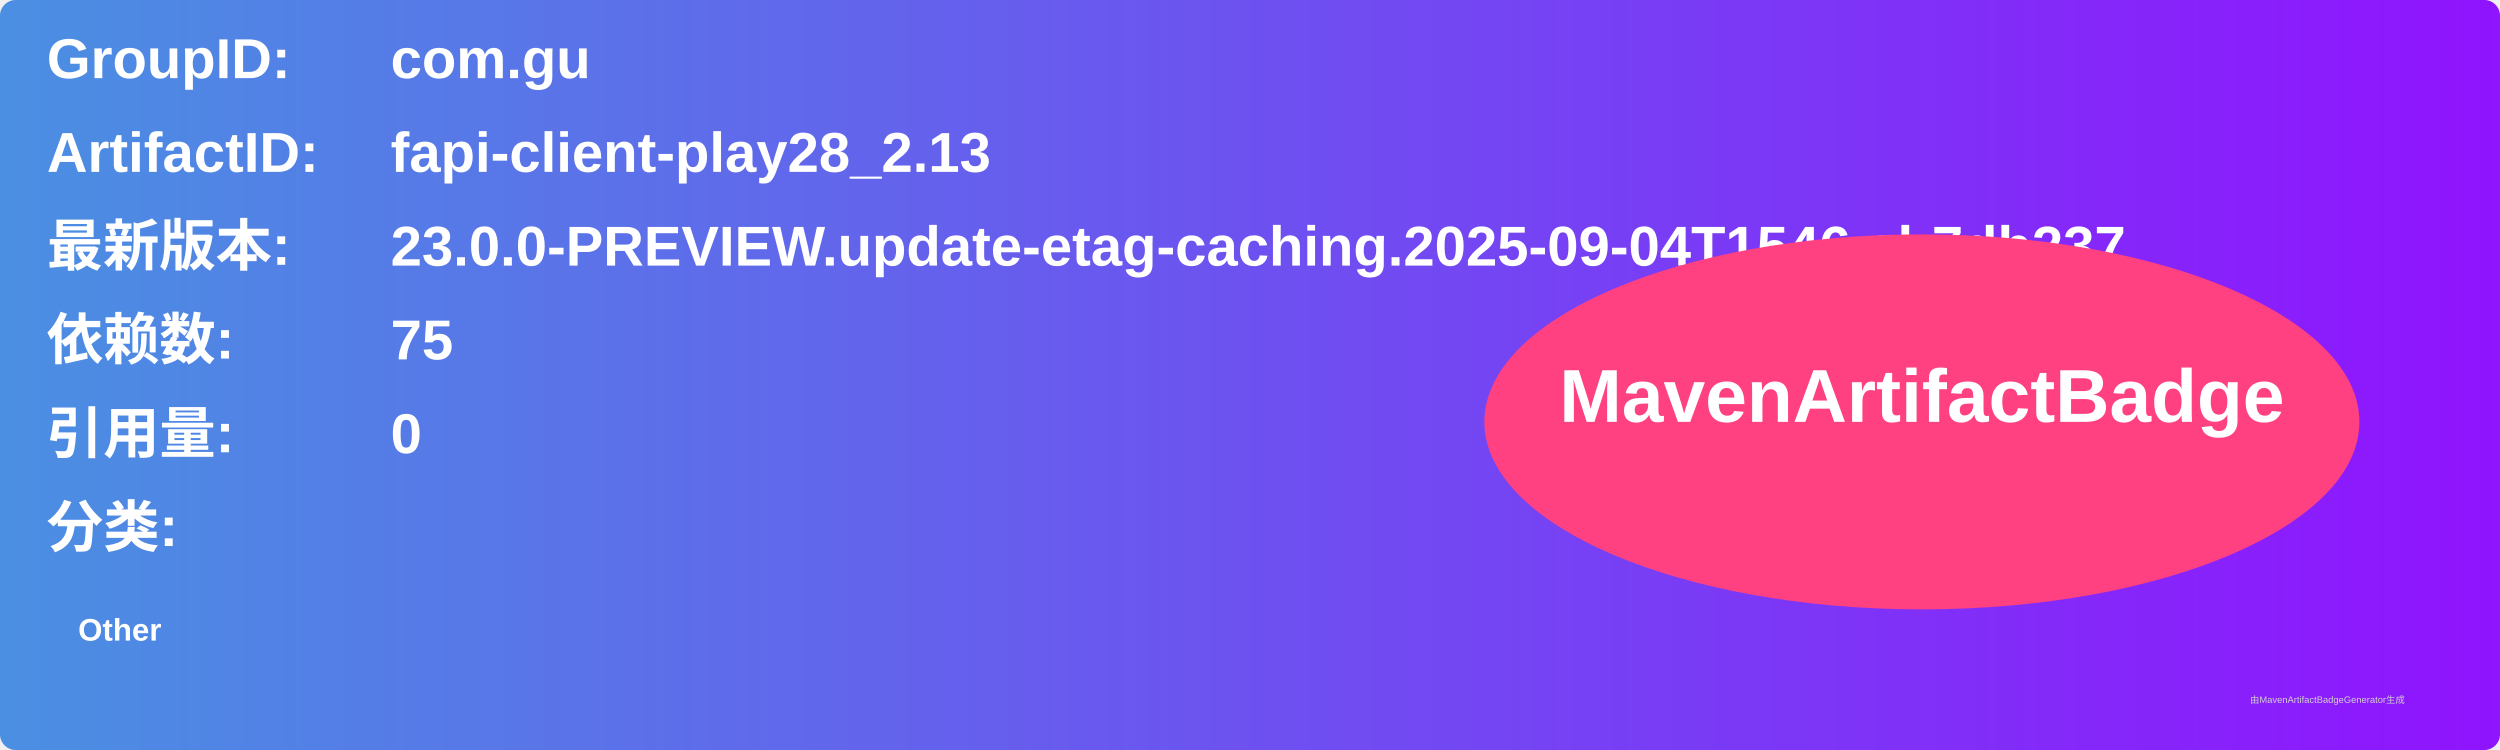
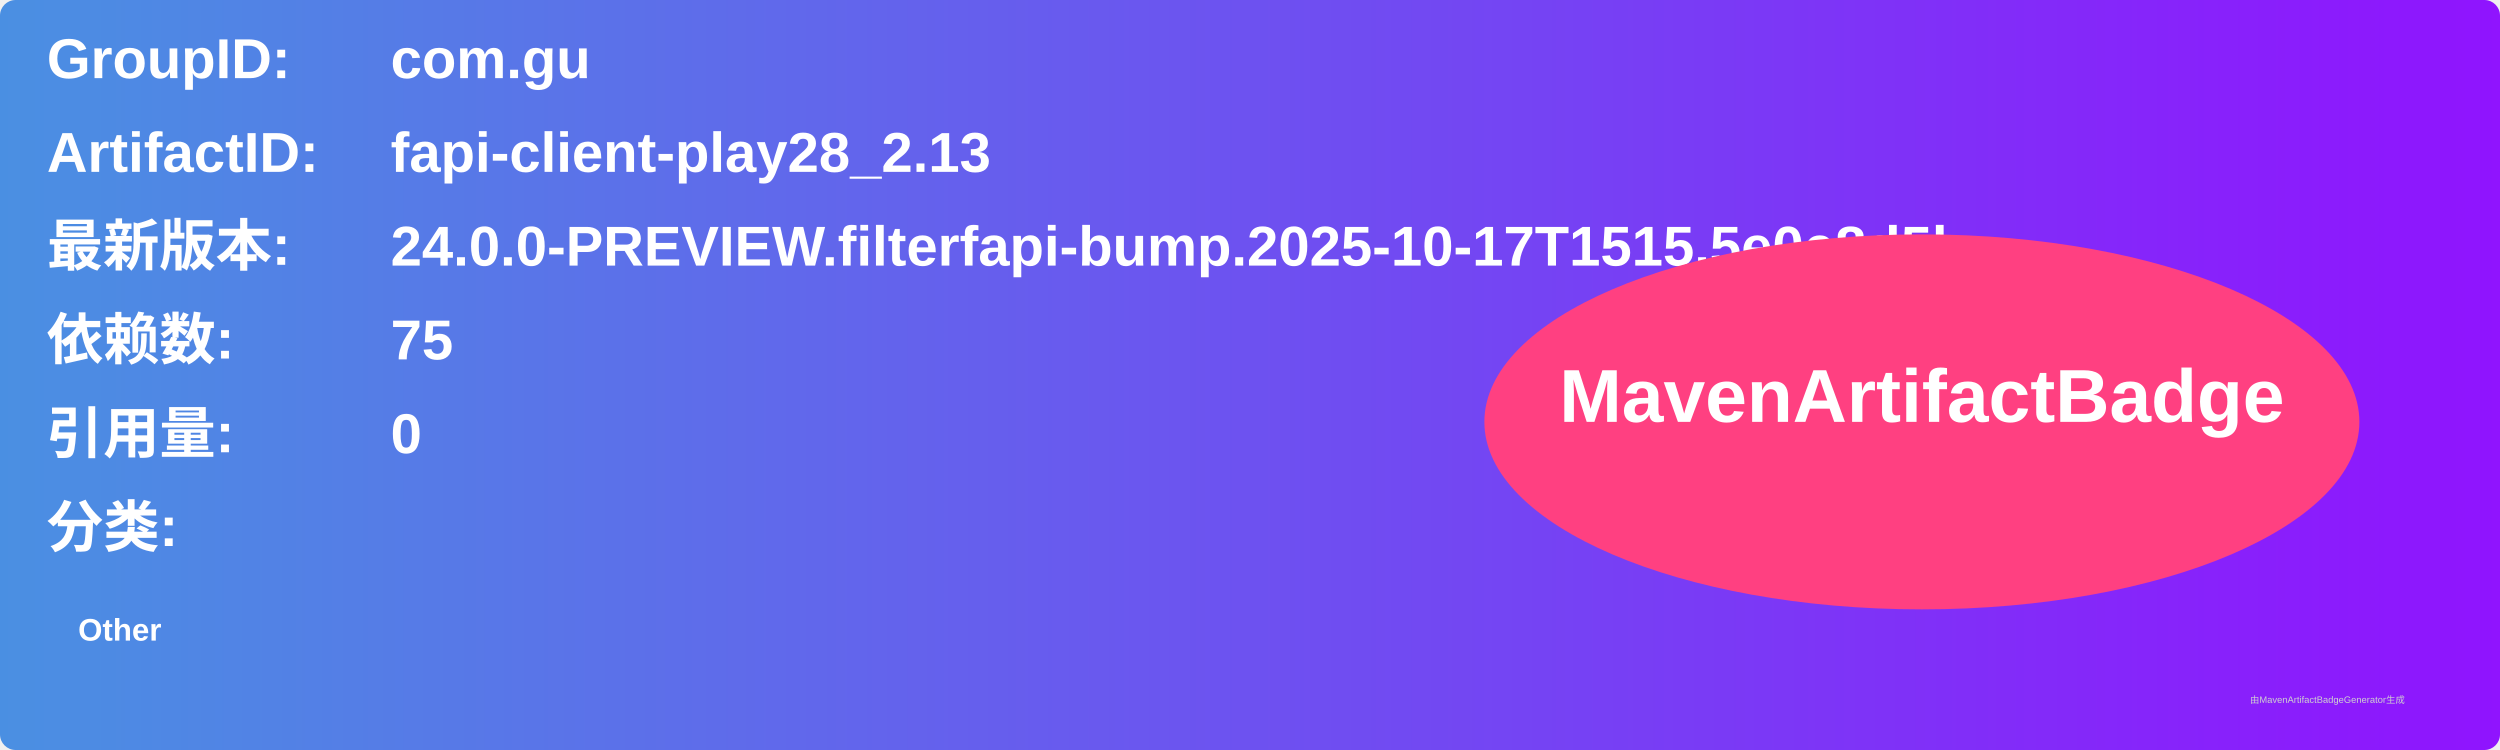
<svg xmlns="http://www.w3.org/2000/svg" width="800" height="240" viewBox="0 0 800 240">
  <linearGradient id="grad" x1="0%" y1="0%" x2="100%" y2="0%">
    <stop offset="0%" stop-color="#4a90e2" />
    <stop offset="100%" stop-color="#9013fe" />
  </linearGradient>
  <rect width="100%" height="100%" rx="5" ry="5" fill="url(#grad)" />
  <g transform="translate(15, 15)">
    <text x="0" y="10" font-family="Arial" font-size="18" fill="white" font-weight="bold" width="260">GroupID:</text>
    <text x="110" y="10" font-family="Arial" font-size="18" fill="white" font-weight="bold" width="460">com.gu</text>
    <text x="0" y="40" font-family="Arial" font-size="18" fill="white" font-weight="bold" width="260">ArtifactID:</text>
    <text x="110" y="40" font-family="Arial" font-size="18" fill="white" font-weight="bold" width="460">fapi-client-play28_2.13</text>
    <text x="0" y="70" font-family="Arial" font-size="18" fill="white" font-weight="bold">最新版本:</text>
    <text x="110" y="70" font-family="Arial" font-size="18" fill="white" font-weight="bold">
-       <tspan font-weight="bold">23.0.0-PREVIEW.update-etag-caching.2025-09-04T1546.cb7db237</tspan>
+       <tspan font-weight="bold">24.0.0-PREVIEW.filterfapi-bump.2025-10-17T1515.5e0e8d5b</tspan>
    </text>
    <text x="0" y="100" font-family="Arial" font-size="18" fill="white" font-weight="bold">依赖数: </text>
    <text x="110" y="100" font-family="Arial" font-size="18" fill="white">
      <tspan font-weight="bold">75</tspan>
    </text>
    <text x="0" y="130" font-family="Arial" font-size="18" fill="white" font-weight="bold">引用量: </text>
    <text x="110" y="130" font-family="Arial" font-size="18" fill="white">
      <tspan font-weight="bold">0</tspan>
    </text>
    <text x="0" y="160" font-family="Arial" font-size="18" fill="white" font-weight="bold">分类:</text>
    <text x="10" y="190" font-family="Arial" font-size="10" fill="white">
      <tspan font-weight="bold">Other</tspan>
    </text>
    <ellipse cx="600" cy="120" rx="140" ry="60" fill="#ff4081" />
    <text x="600" y="120" text-anchor="middle" font-family="Arial" font-size="24" fill="white" font-weight="bold">MavenArtifactBadge</text>
  </g>
  <text x="720" y="225" font-family="Arial" font-size="3" fill="#d0d0d0">由MavenArtifactBadgeGenerator生成</text>
</svg>
